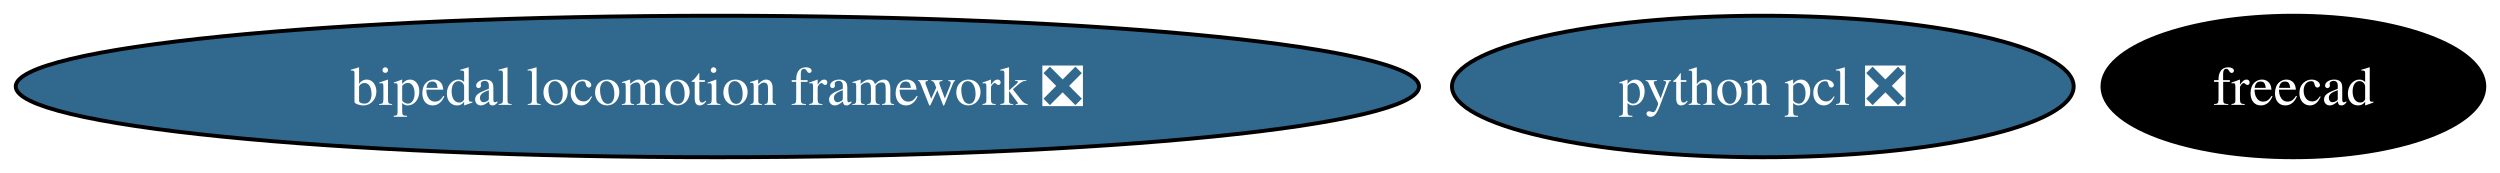
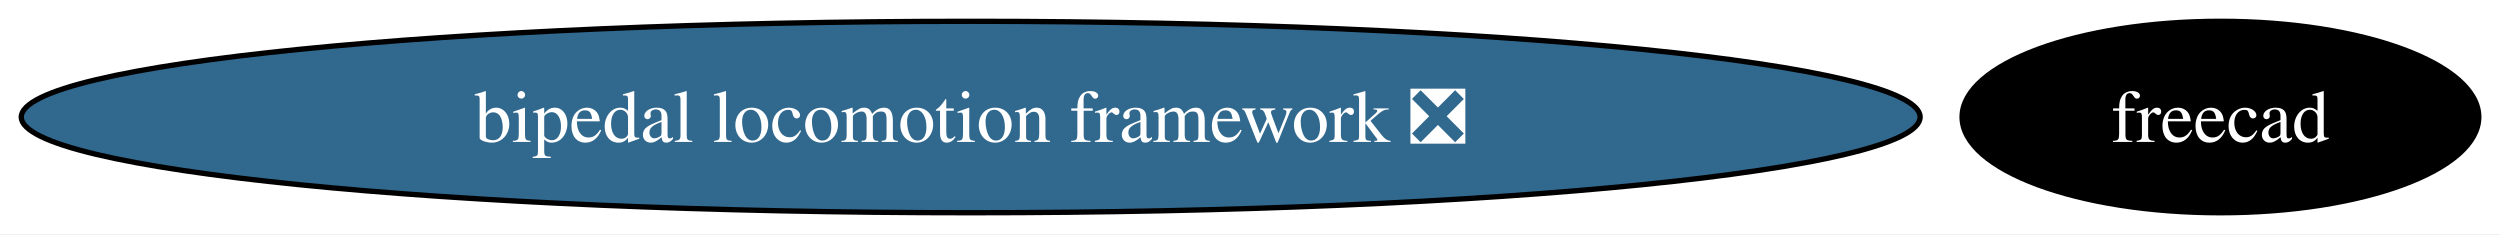
- <svg xmlns="http://www.w3.org/2000/svg" xmlns:xlink="http://www.w3.org/1999/xlink" width="636pt" height="44pt" viewBox="0.00 0.00 636.10 44.00">
+ <svg xmlns="http://www.w3.org/2000/svg" xmlns:xlink="http://www.w3.org/1999/xlink" width="470pt" height="44pt" viewBox="0.00 0.00 470.10 44.00">
  <g id="graph0" class="graph" transform="scale(1 1) rotate(0) translate(4 40)">
-     <polygon fill="white" stroke="none" points="-4,4 -4,-40 632.1,-40 632.1,4 -4,4" />
+     <polygon fill="white" stroke="none" points="-4,4 -4,-40 466.1,-40 466.1,4 -4,4" />
    <g id="node1" class="node">
      <g id="a_node1">
        <a xlink:href="https://github.com/conda-forge/freecad-feedstock" xlink:title="freecad">
-           <ellipse fill="#000000" stroke="black" cx="579.53" cy="-18" rx="48.58" ry="18" />
-           <text text-anchor="middle" x="579.53" y="-13.32" font-family="Times,serif" font-size="14.00" fill="white">freecad</text>
+           <ellipse fill="#000000" stroke="black" cx="413.53" cy="-18" rx="48.58" ry="18" />
+           <text text-anchor="middle" x="413.53" y="-13.32" font-family="Times,serif" font-size="14.00" fill="white">freecad</text>
        </a>
      </g>
    </g>
    <g id="node2" class="node">
      <g id="a_node2">
        <a xlink:href="https://github.com/conda-forge/bipedal-locomotion-framework-feedstock/pull/70" xlink:title="bipedal locomotion framework ❎">
          <ellipse fill="#31688e" stroke="black" cx="178.53" cy="-18" rx="178.53" ry="18" />
          <text text-anchor="middle" x="178.53" y="-13.32" font-family="Times,serif" font-size="14.00" fill="white">bipedal locomotion framework ❎</text>
        </a>
      </g>
    </g>
-     <g id="node3" class="node">
-       <g id="a_node3">
-         <a xlink:href="https://github.com/conda-forge/python-pcl-feedstock/pull/10" xlink:title="python pcl ❎">
-           <ellipse fill="#31688e" stroke="black" cx="444.53" cy="-18" rx="79.09" ry="18" />
-           <text text-anchor="middle" x="444.53" y="-13.32" font-family="Times,serif" font-size="14.00" fill="white">python pcl ❎</text>
-         </a>
-       </g>
-     </g>
  </g>
</svg>
